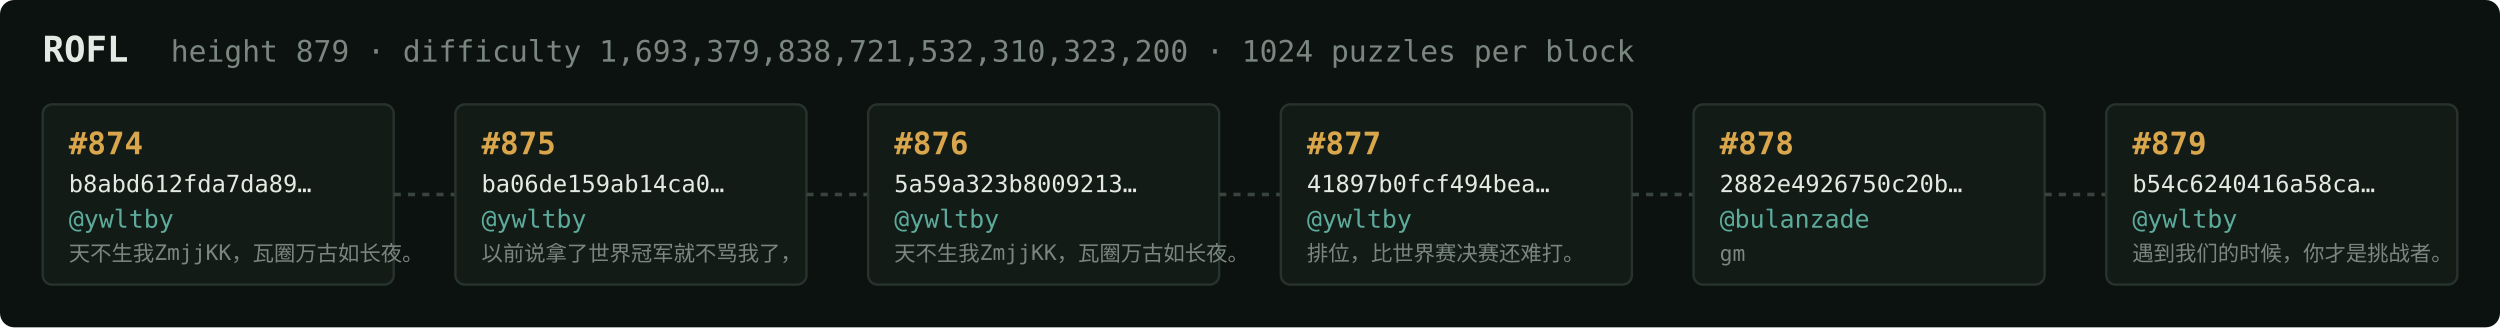
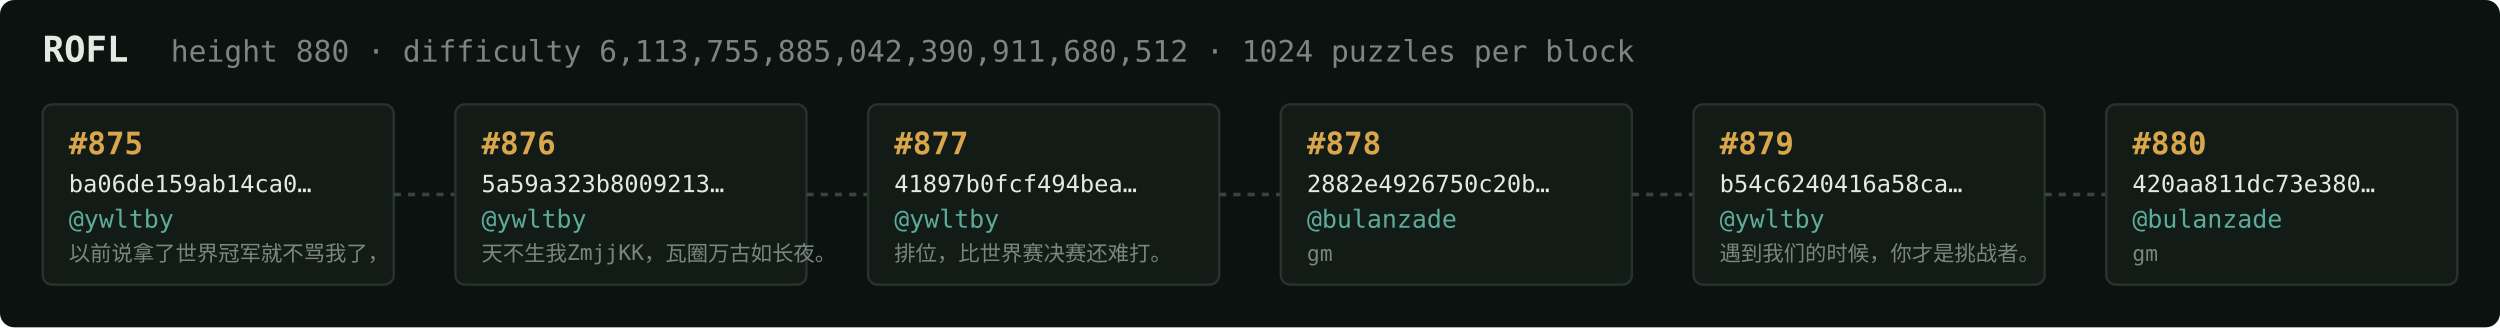
<svg xmlns="http://www.w3.org/2000/svg" width="1054" height="138" viewBox="0 0 1054 138" font-family="ui-monospace,SFMono-Regular,Menlo,monospace">
  <rect fill="#0c1210" width="1054" height="138" rx="6" />
  <text x="18" y="26" fill="#e5e9e3" font-size="15" font-weight="700">ROFL</text>
-   <text x="72" y="26" fill="#7a867f" font-size="12.5">height 879 · difficulty 1,693,379,838,721,532,310,323,200 · 1024 puzzles per block</text>
+   <text x="72" y="26" fill="#7a867f" font-size="12.5">height 880 · difficulty 6,113,755,885,042,390,911,680,512 · 1024 puzzles per block</text>
  <rect x="18" y="44" width="148" height="76" rx="4" fill="#131b17" stroke="#28332e" stroke-width="1" />
-   <text x="29" y="65" fill="#d9a64c" font-size="13" font-weight="700">#874</text>
-   <text x="29" y="81" fill="#e5e9e3" font-size="10">b8abd612fda7da89…</text>
+   <text x="29" y="65" fill="#d9a64c" font-size="13" font-weight="700">#875</text>
+   <text x="29" y="81" fill="#e5e9e3" font-size="10">ba06de159ab14ca0…</text>
  <text x="29" y="96" fill="#5cab9b" font-size="10.5">@ywltby</text>
-   <text x="29" y="110" fill="#7a867f" font-size="9">天不生我ZmjjKK，瓦圈万古如长夜。</text>
+   <text x="29" y="110" fill="#7a867f" font-size="9">以前说拿了世界冠军就不骂我了，</text>
  <line x1="166" y1="82.0" x2="192" y2="82.0" stroke="#38443e" stroke-width="1.5" stroke-dasharray="3 3" />
  <rect x="192" y="44" width="148" height="76" rx="4" fill="#131b17" stroke="#28332e" stroke-width="1" />
-   <text x="203" y="65" fill="#d9a64c" font-size="13" font-weight="700">#875</text>
-   <text x="203" y="81" fill="#e5e9e3" font-size="10">ba06de159ab14ca0…</text>
+   <text x="203" y="65" fill="#d9a64c" font-size="13" font-weight="700">#876</text>
+   <text x="203" y="81" fill="#e5e9e3" font-size="10">5a59a323b8009213…</text>
  <text x="203" y="96" fill="#5cab9b" font-size="10.5">@ywltby</text>
-   <text x="203" y="110" fill="#7a867f" font-size="9">以前说拿了世界冠军就不骂我了，</text>
+   <text x="203" y="110" fill="#7a867f" font-size="9">天不生我ZmjjKK，瓦圈万古如长夜。</text>
  <line x1="340" y1="82.0" x2="366" y2="82.0" stroke="#38443e" stroke-width="1.5" stroke-dasharray="3 3" />
  <rect x="366" y="44" width="148" height="76" rx="4" fill="#131b17" stroke="#28332e" stroke-width="1" />
-   <text x="377" y="65" fill="#d9a64c" font-size="13" font-weight="700">#876</text>
-   <text x="377" y="81" fill="#e5e9e3" font-size="10">5a59a323b8009213…</text>
+   <text x="377" y="65" fill="#d9a64c" font-size="13" font-weight="700">#877</text>
+   <text x="377" y="81" fill="#e5e9e3" font-size="10">41897b0fcf494bea…</text>
  <text x="377" y="96" fill="#5cab9b" font-size="10.5">@ywltby</text>
-   <text x="377" y="110" fill="#7a867f" font-size="9">天不生我ZmjjKK，瓦圈万古如长夜。</text>
+   <text x="377" y="110" fill="#7a867f" font-size="9">排位，比世界赛决赛还难打。</text>
  <line x1="514" y1="82.0" x2="540" y2="82.0" stroke="#38443e" stroke-width="1.5" stroke-dasharray="3 3" />
  <rect x="540" y="44" width="148" height="76" rx="4" fill="#131b17" stroke="#28332e" stroke-width="1" />
-   <text x="551" y="65" fill="#d9a64c" font-size="13" font-weight="700">#877</text>
-   <text x="551" y="81" fill="#e5e9e3" font-size="10">41897b0fcf494bea…</text>
-   <text x="551" y="96" fill="#5cab9b" font-size="10.5">@ywltby</text>
-   <text x="551" y="110" fill="#7a867f" font-size="9">排位，比世界赛决赛还难打。</text>
+   <text x="551" y="65" fill="#d9a64c" font-size="13" font-weight="700">#878</text>
+   <text x="551" y="81" fill="#e5e9e3" font-size="10">2882e4926750c20b…</text>
+   <text x="551" y="96" fill="#5cab9b" font-size="10.5">@bulanzade</text>
+   <text x="551" y="110" fill="#7a867f" font-size="9">gm</text>
  <line x1="688" y1="82.0" x2="714" y2="82.0" stroke="#38443e" stroke-width="1.5" stroke-dasharray="3 3" />
  <rect x="714" y="44" width="148" height="76" rx="4" fill="#131b17" stroke="#28332e" stroke-width="1" />
-   <text x="725" y="65" fill="#d9a64c" font-size="13" font-weight="700">#878</text>
-   <text x="725" y="81" fill="#e5e9e3" font-size="10">2882e4926750c20b…</text>
-   <text x="725" y="96" fill="#5cab9b" font-size="10.5">@bulanzade</text>
-   <text x="725" y="110" fill="#7a867f" font-size="9">gm</text>
+   <text x="725" y="65" fill="#d9a64c" font-size="13" font-weight="700">#879</text>
+   <text x="725" y="81" fill="#e5e9e3" font-size="10">b54c6240416a58ca…</text>
+   <text x="725" y="96" fill="#5cab9b" font-size="10.5">@ywltby</text>
+   <text x="725" y="110" fill="#7a867f" font-size="9">遇到我们的时候，你才是挑战者。</text>
  <line x1="862" y1="82.0" x2="888" y2="82.0" stroke="#38443e" stroke-width="1.5" stroke-dasharray="3 3" />
  <rect x="888" y="44" width="148" height="76" rx="4" fill="#131b17" stroke="#28332e" stroke-width="1" />
-   <text x="899" y="65" fill="#d9a64c" font-size="13" font-weight="700">#879</text>
-   <text x="899" y="81" fill="#e5e9e3" font-size="10">b54c6240416a58ca…</text>
-   <text x="899" y="96" fill="#5cab9b" font-size="10.5">@ywltby</text>
-   <text x="899" y="110" fill="#7a867f" font-size="9">遇到我们的时候，你才是挑战者。</text>
+   <text x="899" y="65" fill="#d9a64c" font-size="13" font-weight="700">#880</text>
+   <text x="899" y="81" fill="#e5e9e3" font-size="10">420aa811dc73e380…</text>
+   <text x="899" y="96" fill="#5cab9b" font-size="10.5">@bulanzade</text>
+   <text x="899" y="110" fill="#7a867f" font-size="9">gm</text>
</svg>
